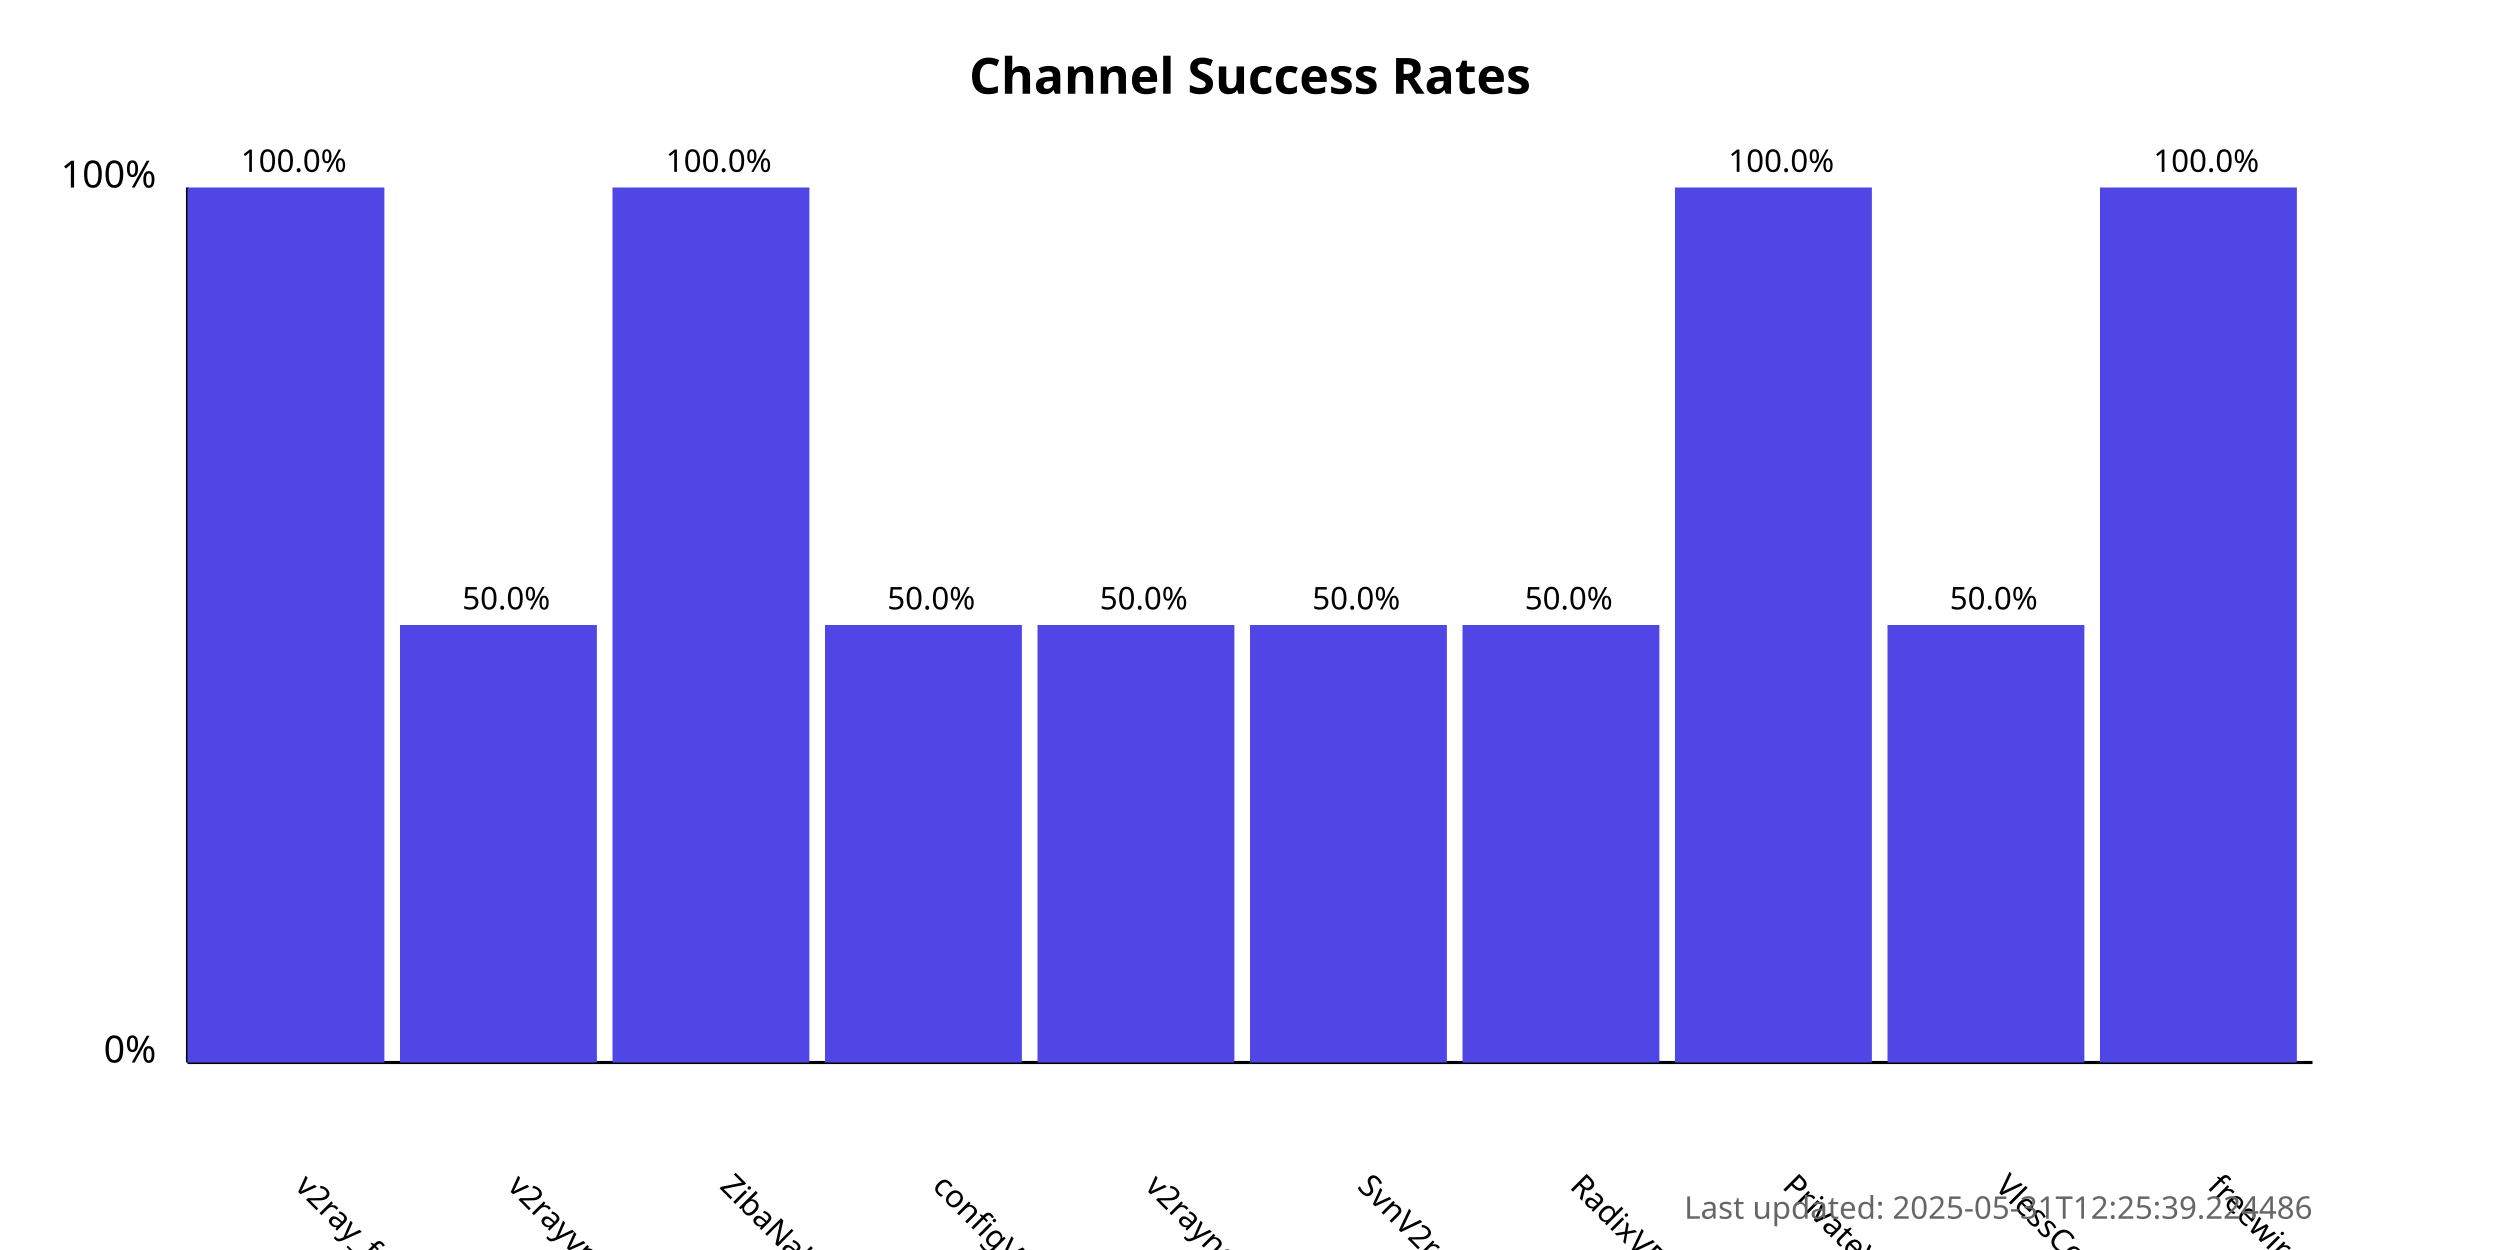
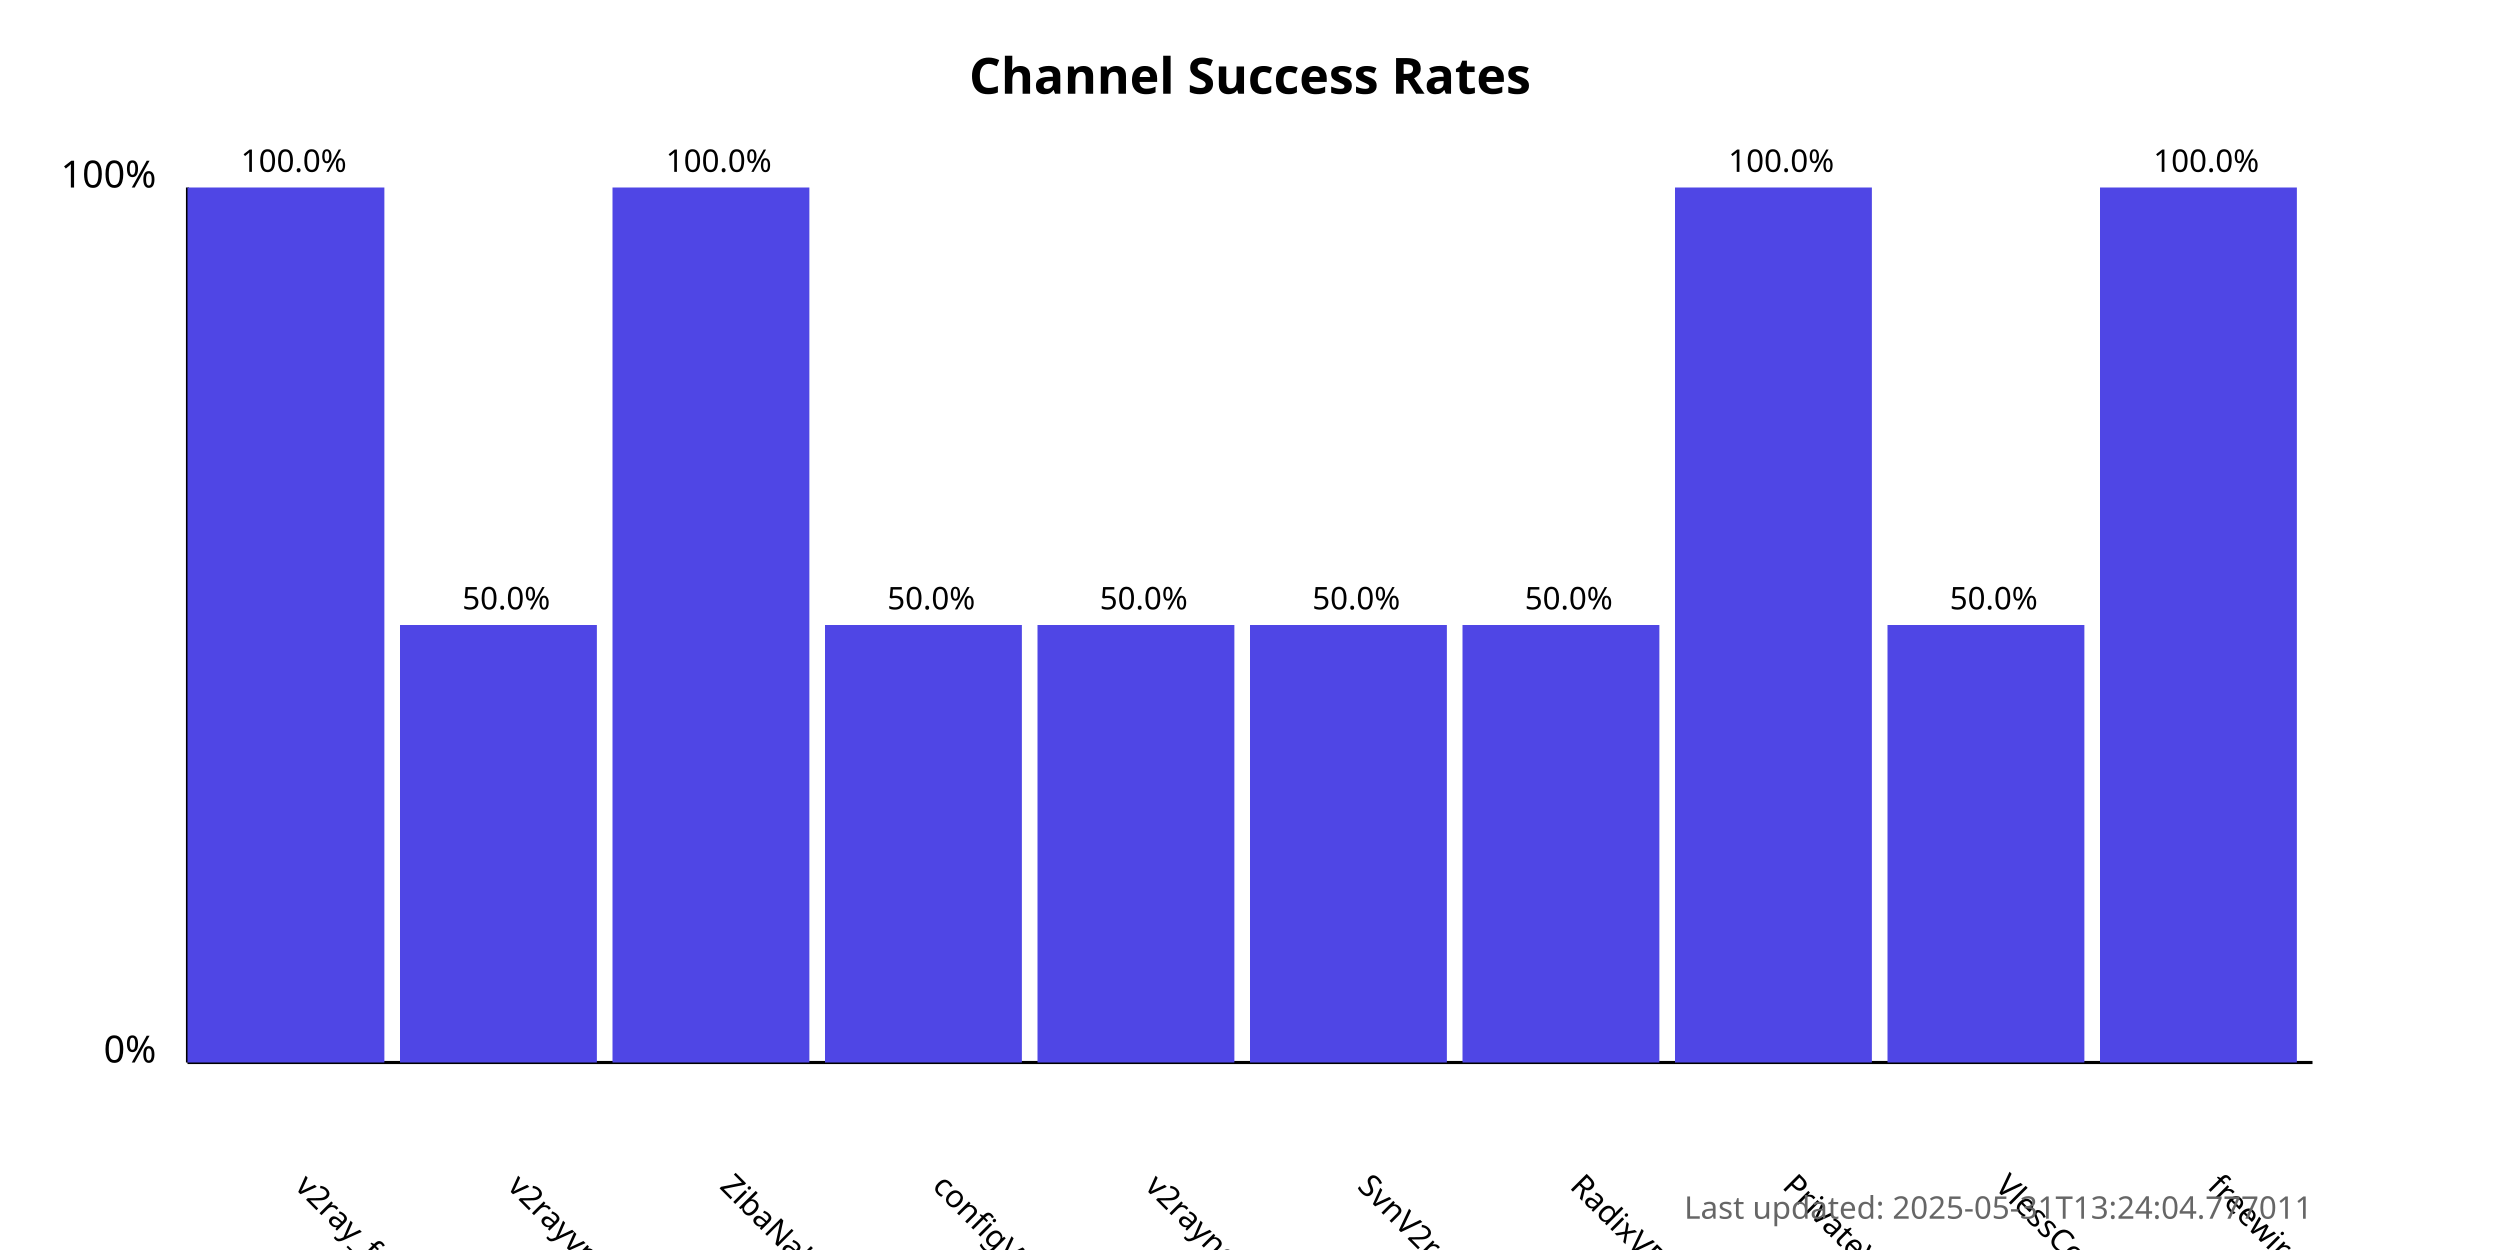
<svg xmlns="http://www.w3.org/2000/svg" width="800" height="400">
  <style>
            .chart-title { font: bold 16px sans-serif; }
            .axis-label { font: 12px sans-serif; }
            .tick-label { font: 10px sans-serif; }
            .bar { fill: #4f46e5; }
            .bar:hover { fill: #6366f1; }
            .timestamp { font: 10px sans-serif; fill: #666; }
        </style>
  <text x="400.0" y="30" text-anchor="middle" class="chart-title">
            Channel Success Rates
        </text>
  <line x1="60" y1="340" x2="60" y2="60" stroke="black" stroke-width="1" />
  <line x1="60" y1="340" x2="740" y2="340" stroke="black" stroke-width="1" />
  <text x="50" y="340" text-anchor="end" class="axis-label">0%</text>
  <text x="50" y="60" text-anchor="end" class="axis-label">100%</text>
  <g>
    <rect x="60" y="60.0" width="63.0" height="280.0" class="bar" />
    <text x="94.0" y="380" transform="rotate(45, 94.0, 380)" text-anchor="start" class="tick-label">
                v2ray_free_conf
            </text>
    <text x="94.0" y="55.0" text-anchor="middle" class="tick-label">
                100.0%
            </text>
  </g>
  <g>
    <rect x="128.0" y="200.0" width="63.0" height="140.0" class="bar" />
    <text x="162.0" y="380" transform="rotate(45, 162.0, 380)" text-anchor="start" class="tick-label">
                v2rayvpno
            </text>
    <text x="162.0" y="195.0" text-anchor="middle" class="tick-label">
                50.0%
            </text>
  </g>
  <g>
    <rect x="196.0" y="60.0" width="63.0" height="280.0" class="bar" />
    <text x="230.0" y="380" transform="rotate(45, 230.0, 380)" text-anchor="start" class="tick-label">
                ZibaNabz
            </text>
    <text x="230.0" y="55.0" text-anchor="middle" class="tick-label">
                100.0%
            </text>
  </g>
  <g>
    <rect x="264.0" y="200.0" width="63.0" height="140.0" class="bar" />
    <text x="298.0" y="380" transform="rotate(45, 298.0, 380)" text-anchor="start" class="tick-label">
                configV2rayForFree
            </text>
    <text x="298.0" y="195.0" text-anchor="middle" class="tick-label">
                50.0%
            </text>
  </g>
  <g>
    <rect x="332.0" y="200.0" width="63.0" height="140.0" class="bar" />
    <text x="366.0" y="380" transform="rotate(45, 366.0, 380)" text-anchor="start" class="tick-label">
                v2rayngvpn
            </text>
    <text x="366.0" y="195.0" text-anchor="middle" class="tick-label">
                50.0%
            </text>
  </g>
  <g>
    <rect x="400.0" y="200.0" width="63.0" height="140.0" class="bar" />
    <text x="434.0" y="380" transform="rotate(45, 434.0, 380)" text-anchor="start" class="tick-label">
                SvnV2ray
            </text>
    <text x="434.0" y="195.0" text-anchor="middle" class="tick-label">
                50.0%
            </text>
  </g>
  <g>
    <rect x="468.0" y="200.0" width="63.0" height="140.0" class="bar" />
    <text x="502.0" y="380" transform="rotate(45, 502.0, 380)" text-anchor="start" class="tick-label">
                RadixVPN
            </text>
    <text x="502.0" y="195.0" text-anchor="middle" class="tick-label">
                50.0%
            </text>
  </g>
  <g>
    <rect x="536.0" y="60.0" width="63.0" height="280.0" class="bar" />
    <text x="570.0" y="380" transform="rotate(45, 570.0, 380)" text-anchor="start" class="tick-label">
                PrivateVPNs
            </text>
    <text x="570.0" y="55.0" text-anchor="middle" class="tick-label">
                100.0%
            </text>
  </g>
  <g>
    <rect x="604.0" y="200.0" width="63.0" height="140.0" class="bar" />
    <text x="638.0" y="380" transform="rotate(45, 638.0, 380)" text-anchor="start" class="tick-label">
                VlessConfig
            </text>
    <text x="638.0" y="195.0" text-anchor="middle" class="tick-label">
                50.0%
            </text>
  </g>
  <g>
    <rect x="672.0" y="60.0" width="63.0" height="280.0" class="bar" />
    <text x="706.0" y="380" transform="rotate(45, 706.0, 380)" text-anchor="start" class="tick-label">
                freewireguard
            </text>
    <text x="706.0" y="55.0" text-anchor="middle" class="tick-label">
                100.0%
            </text>
  </g>
  <text x="740" y="390" text-anchor="end" class="timestamp">
-             Last updated: 2025-05-31T12:25:39.224486
+             Last updated: 2025-05-31T13:24:04.777011
        </text>
</svg>
